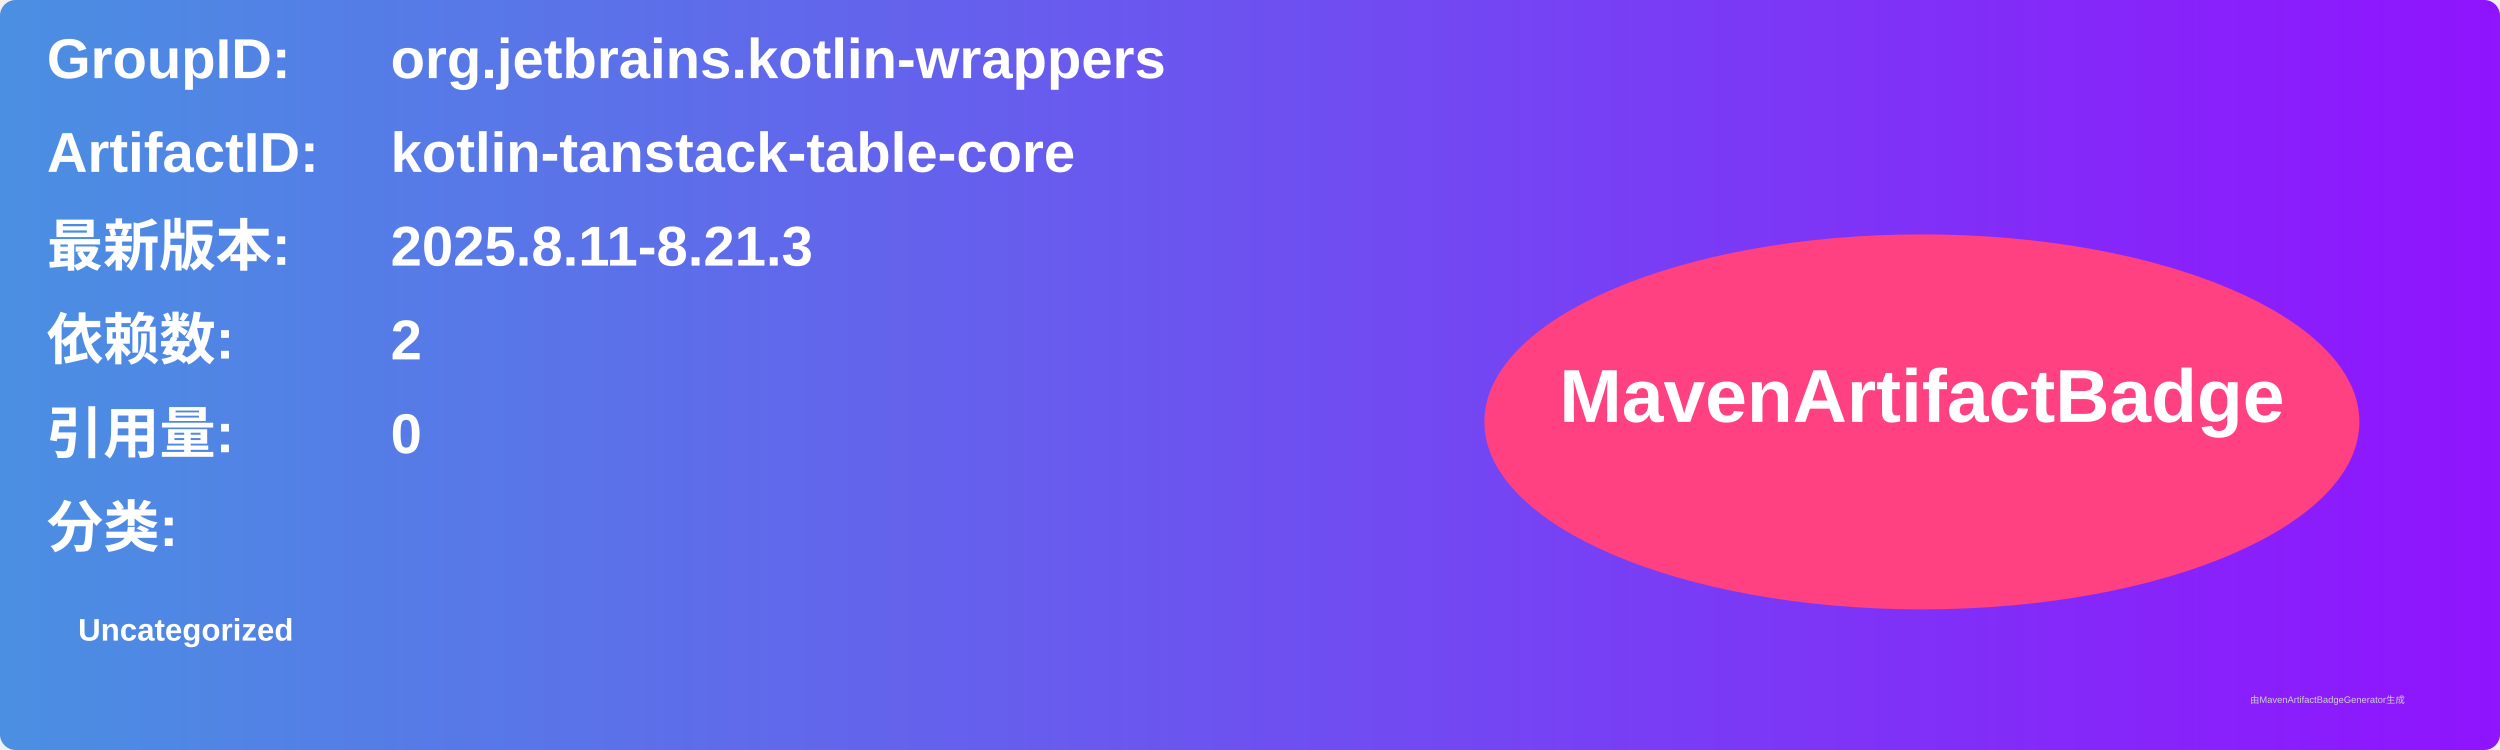
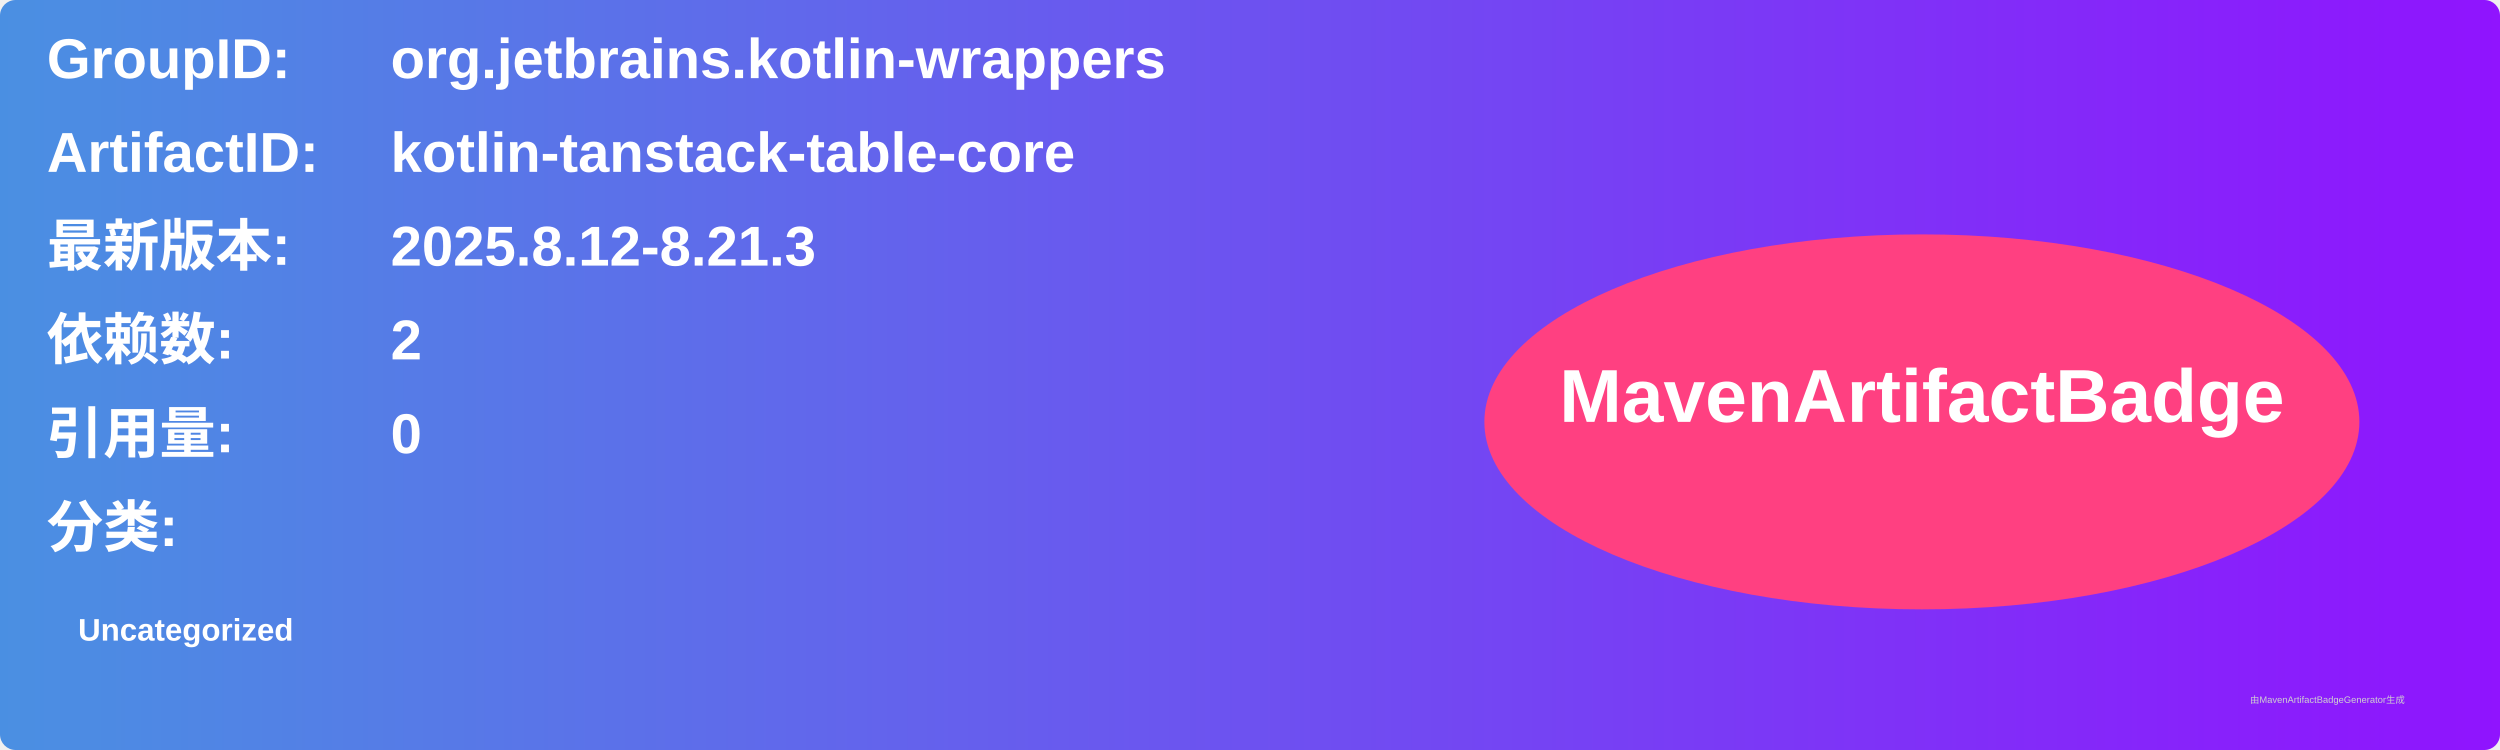
<svg xmlns="http://www.w3.org/2000/svg" width="800" height="240" viewBox="0 0 800 240">
  <linearGradient id="grad" x1="0%" y1="0%" x2="100%" y2="0%">
    <stop offset="0%" stop-color="#4a90e2" />
    <stop offset="100%" stop-color="#9013fe" />
  </linearGradient>
  <rect width="100%" height="100%" rx="5" ry="5" fill="url(#grad)" />
  <g transform="translate(15, 15)">
    <text x="0" y="10" font-family="Arial" font-size="18" fill="white" font-weight="bold" width="260">GroupID:</text>
    <text x="110" y="10" font-family="Arial" font-size="18" fill="white" font-weight="bold" width="460">org.jetbrains.kotlin-wrappers</text>
    <text x="0" y="40" font-family="Arial" font-size="18" fill="white" font-weight="bold" width="260">ArtifactID:</text>
    <text x="110" y="40" font-family="Arial" font-size="18" fill="white" font-weight="bold" width="460">kotlin-tanstack-table-core</text>
    <text x="0" y="70" font-family="Arial" font-size="18" fill="white" font-weight="bold">最新版本:</text>
    <text x="110" y="70" font-family="Arial" font-size="18" fill="white" font-weight="bold">
-       <tspan font-weight="bold">2025.8.11-8.21.3</tspan>
+       <tspan font-weight="bold">2025.8.12-8.21.3</tspan>
    </text>
    <text x="0" y="100" font-family="Arial" font-size="18" fill="white" font-weight="bold">依赖数: </text>
    <text x="110" y="100" font-family="Arial" font-size="18" fill="white">
      <tspan font-weight="bold">2</tspan>
    </text>
    <text x="0" y="130" font-family="Arial" font-size="18" fill="white" font-weight="bold">引用量: </text>
    <text x="110" y="130" font-family="Arial" font-size="18" fill="white">
      <tspan font-weight="bold">0</tspan>
    </text>
    <text x="0" y="160" font-family="Arial" font-size="18" fill="white" font-weight="bold">分类:</text>
    <text x="10" y="190" font-family="Arial" font-size="10" fill="white">
      <tspan font-weight="bold">Uncategorized</tspan>
    </text>
    <ellipse cx="600" cy="120" rx="140" ry="60" fill="#ff4081" />
    <text x="600" y="120" text-anchor="middle" font-family="Arial" font-size="24" fill="white" font-weight="bold">MavenArtifactBadge</text>
  </g>
  <text x="720" y="225" font-family="Arial" font-size="3" fill="#d0d0d0">由MavenArtifactBadgeGenerator生成</text>
</svg>
